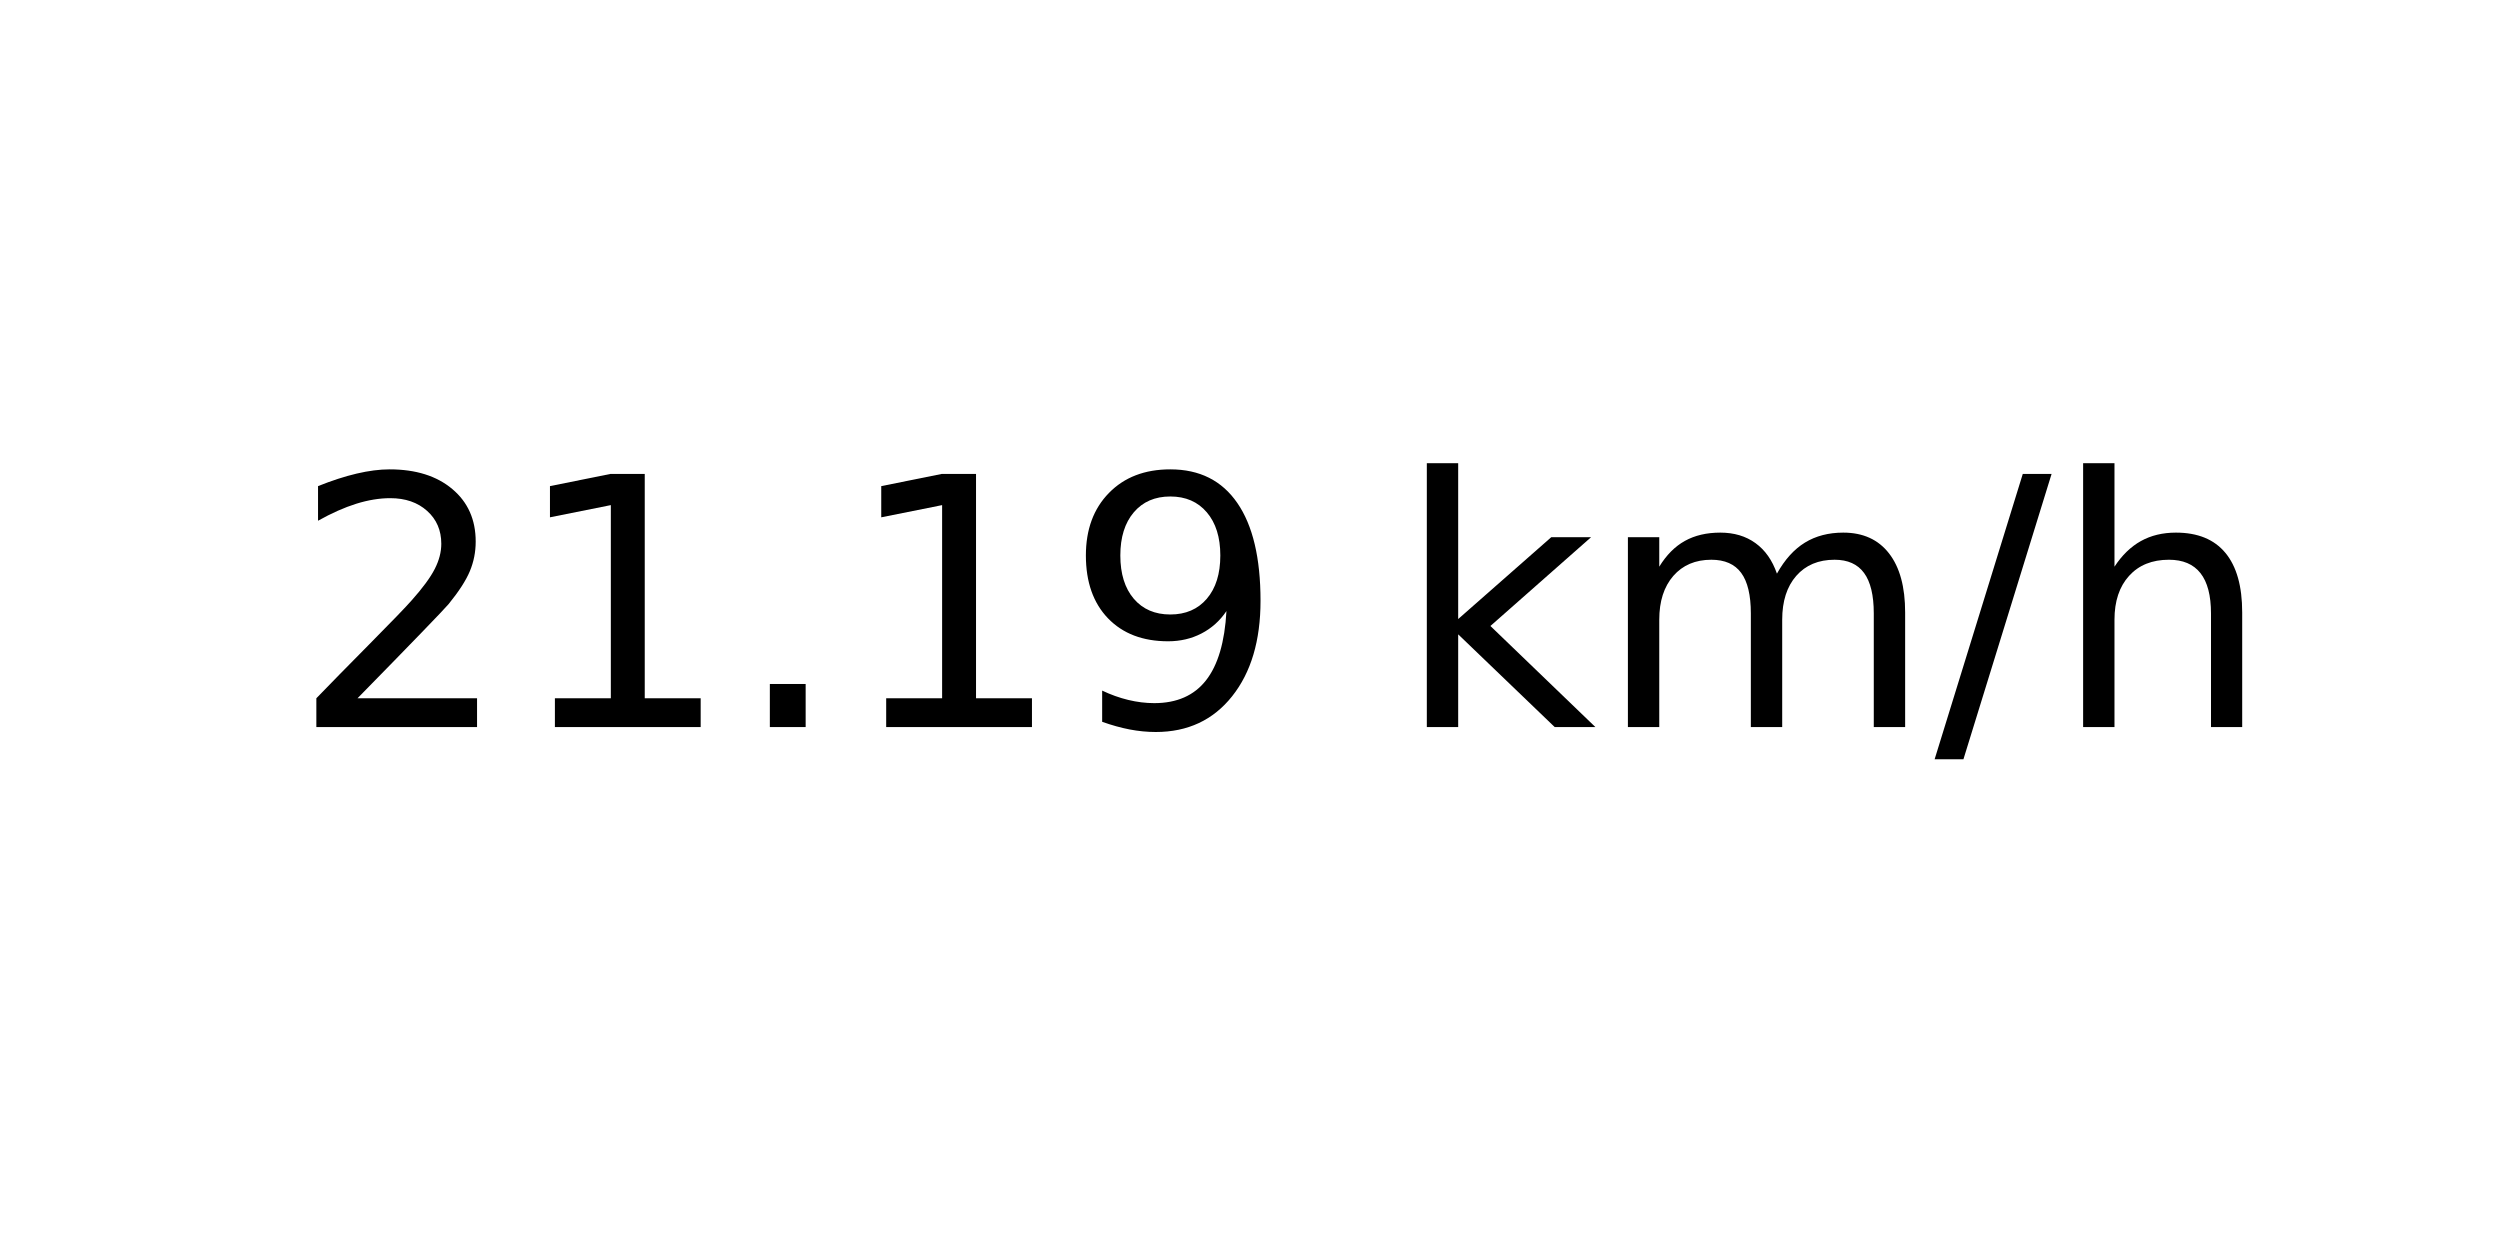
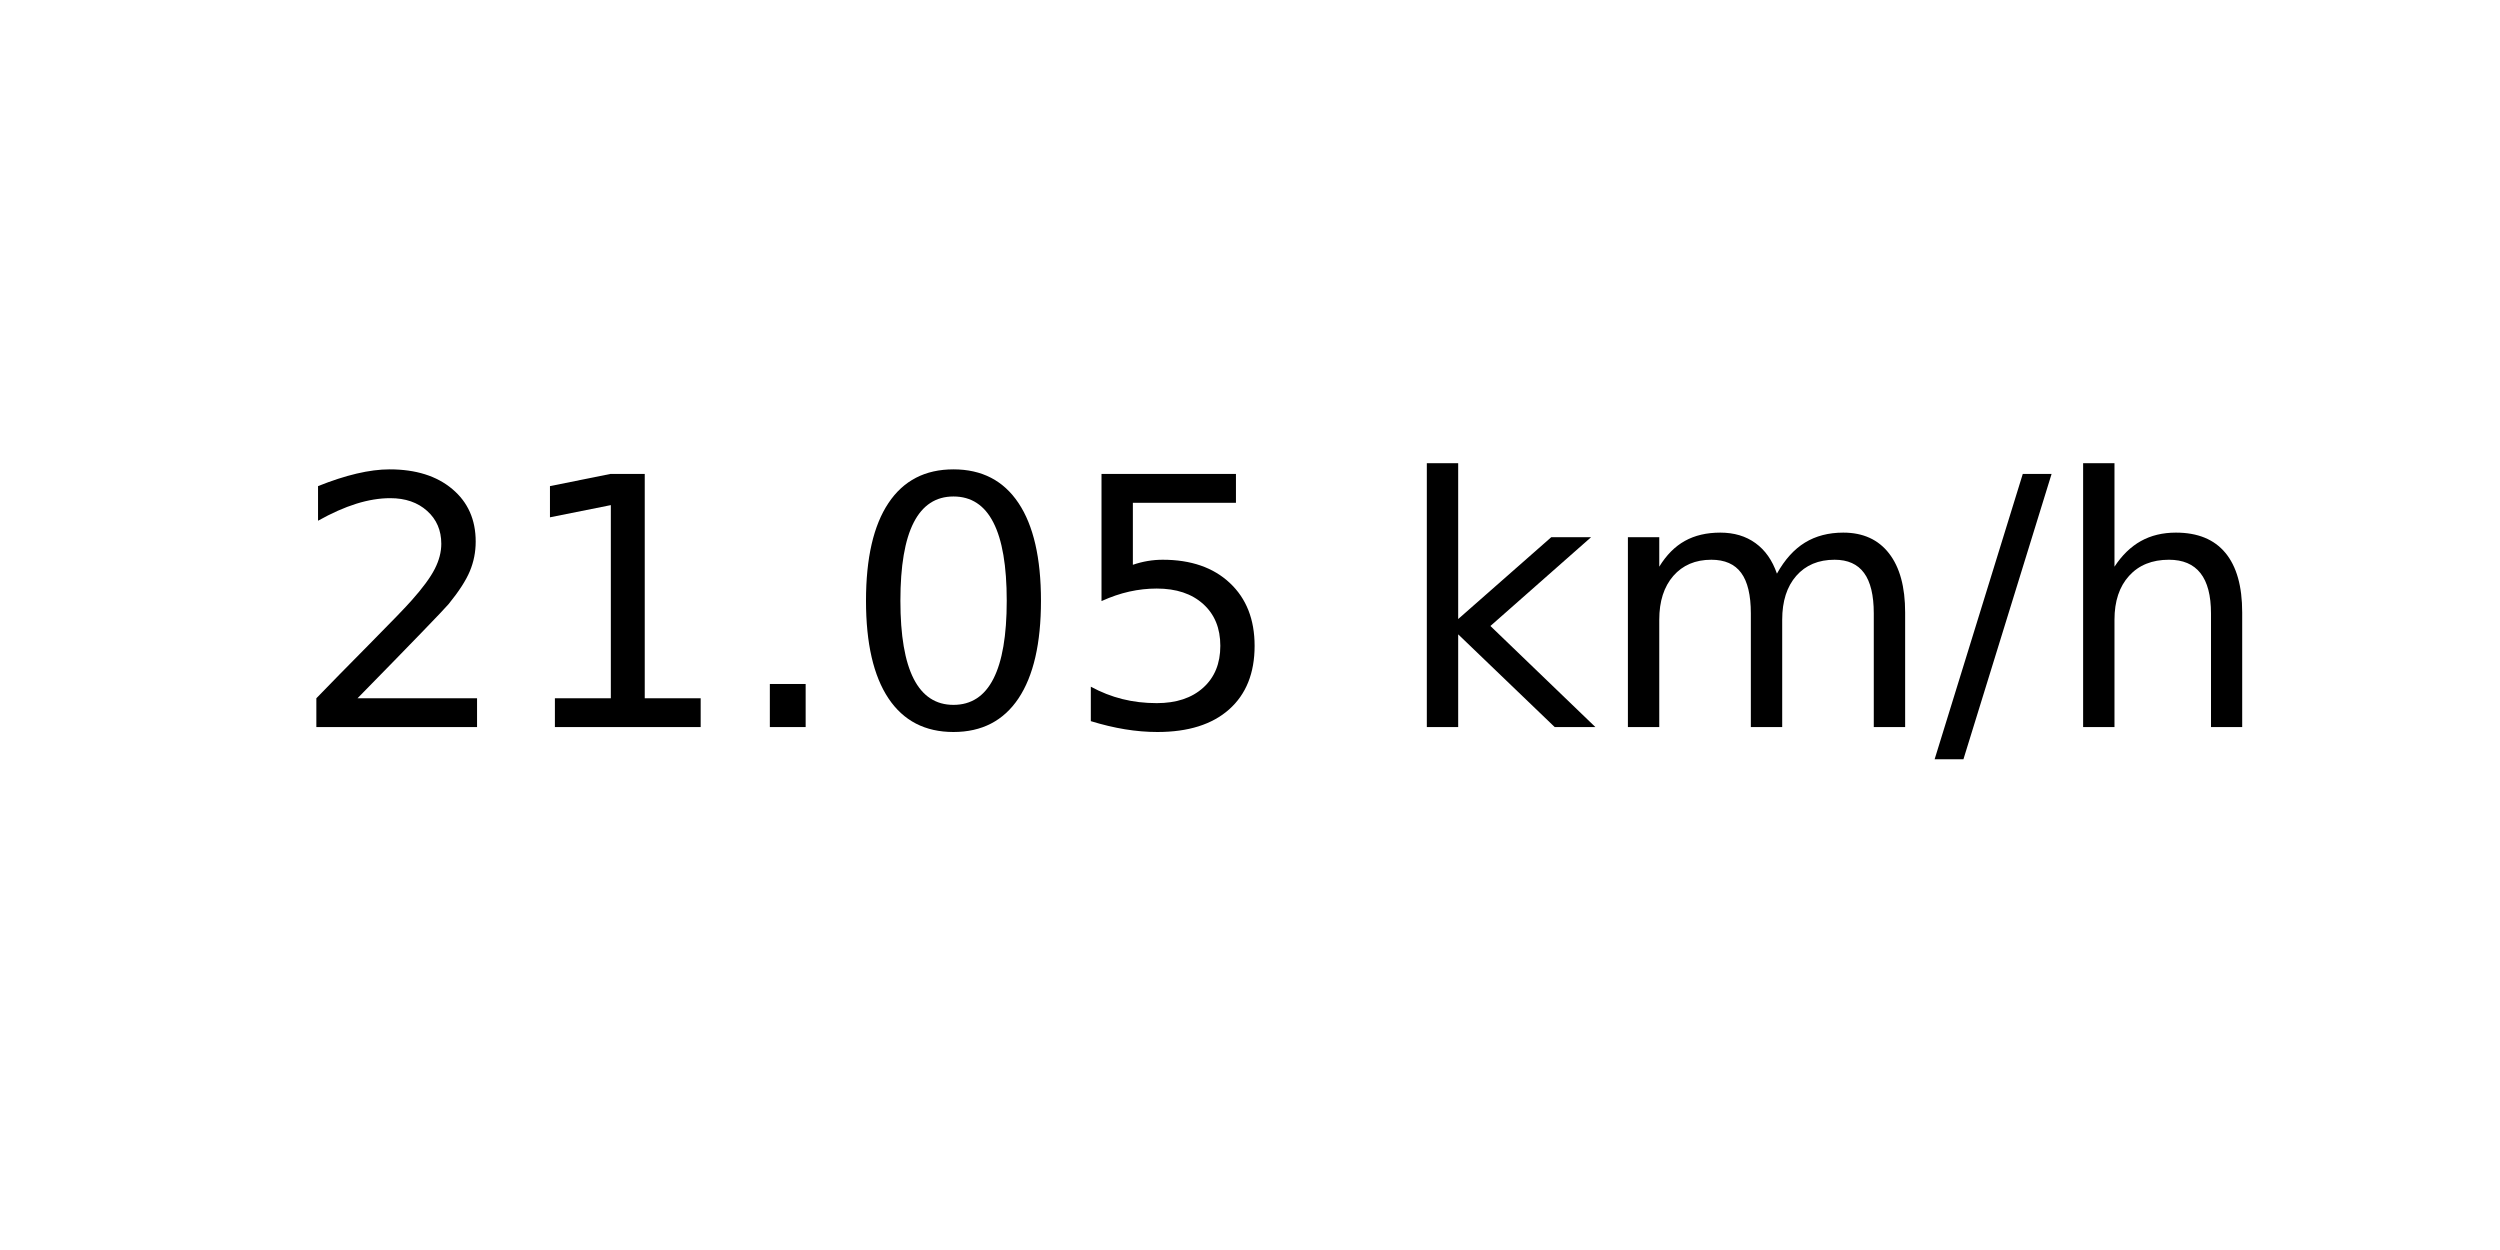
<svg xmlns="http://www.w3.org/2000/svg" xmlns:xlink="http://www.w3.org/1999/xlink" width="72pt" height="36pt" viewBox="0 0 72 36" version="1.1">
  <defs>
    <style type="text/css">*{stroke-linejoin: round; stroke-linecap: butt}</style>
  </defs>
  <g id="figure_1">
    <g id="axes_1">
      <g id="text_1">
        <g transform="translate(8.378125 20.93937) scale(0.1 -0.1)">
          <defs>
            <path id="DejaVuSans-32" d="M 1228 531  L 3431 531  L 3431 0  L 469 0  L 469 531  Q 828 903 1448 1529  Q 2069 2156 2228 2338  Q 2531 2678 2651 2914  Q 2772 3150 2772 3378  Q 2772 3750 2511 3984  Q 2250 4219 1831 4219  Q 1534 4219 1204 4116  Q 875 4013 500 3803  L 500 4441  Q 881 4594 1212 4672  Q 1544 4750 1819 4750  Q 2544 4750 2975 4387  Q 3406 4025 3406 3419  Q 3406 3131 3298 2873  Q 3191 2616 2906 2266  Q 2828 2175 2409 1742  Q 1991 1309 1228 531  z " transform="scale(0.015625)" />
            <path id="DejaVuSans-31" d="M 794 531  L 1825 531  L 1825 4091  L 703 3866  L 703 4441  L 1819 4666  L 2450 4666  L 2450 531  L 3481 531  L 3481 0  L 794 0  L 794 531  z " transform="scale(0.015625)" />
            <path id="DejaVuSans-2e" d="M 684 794  L 1344 794  L 1344 0  L 684 0  L 684 794  z " transform="scale(0.015625)" />
-             <path id="DejaVuSans-39" d="M 703 97  L 703 672  Q 941 559 1184 500  Q 1428 441 1663 441  Q 2288 441 2617 861  Q 2947 1281 2994 2138  Q 2813 1869 2534 1725  Q 2256 1581 1919 1581  Q 1219 1581 811 2004  Q 403 2428 403 3163  Q 403 3881 828 4315  Q 1253 4750 1959 4750  Q 2769 4750 3195 4129  Q 3622 3509 3622 2328  Q 3622 1225 3098 567  Q 2575 -91 1691 -91  Q 1453 -91 1209 -44  Q 966 3 703 97  z M 1959 2075  Q 2384 2075 2632 2365  Q 2881 2656 2881 3163  Q 2881 3666 2632 3958  Q 2384 4250 1959 4250  Q 1534 4250 1286 3958  Q 1038 3666 1038 3163  Q 1038 2656 1286 2365  Q 1534 2075 1959 2075  z " transform="scale(0.015625)" />
+             <path id="DejaVuSans-30" d="M 2034 4250  Q 1547 4250 1301 3770  Q 1056 3291 1056 2328  Q 1056 1369 1301 889  Q 1547 409 2034 409  Q 2525 409 2770 889  Q 3016 1369 3016 2328  Q 3016 3291 2770 3770  Q 2525 4250 2034 4250  z M 2034 4750  Q 2819 4750 3233 4129  Q 3647 3509 3647 2328  Q 3647 1150 3233 529  Q 2819 -91 2034 -91  Q 1250 -91 836 529  Q 422 1150 422 2328  Q 422 3509 836 4129  Q 1250 4750 2034 4750  z " transform="scale(0.015625)" />
+             <path id="DejaVuSans-35" d="M 691 4666  L 3169 4666  L 3169 4134  L 1269 4134  L 1269 2991  Q 1406 3038 1543 3061  Q 1681 3084 1819 3084  Q 2600 3084 3056 2656  Q 3513 2228 3513 1497  Q 3513 744 3044 326  Q 2575 -91 1722 -91  Q 1428 -91 1123 -41  Q 819 9 494 109  L 494 744  Q 775 591 1075 516  Q 1375 441 1709 441  Q 2250 441 2565 725  Q 2881 1009 2881 1497  Q 2881 1984 2565 2268  Q 2250 2553 1709 2553  Q 1456 2553 1204 2497  Q 953 2441 691 2322  L 691 4666  z " transform="scale(0.015625)" />
            <path id="DejaVuSans-20" transform="scale(0.015625)" />
            <path id="DejaVuSans-6b" d="M 581 4863  L 1159 4863  L 1159 1991  L 2875 3500  L 3609 3500  L 1753 1863  L 3688 0  L 2938 0  L 1159 1709  L 1159 0  L 581 0  L 581 4863  z " transform="scale(0.015625)" />
            <path id="DejaVuSans-6d" d="M 3328 2828  Q 3544 3216 3844 3400  Q 4144 3584 4550 3584  Q 5097 3584 5394 3201  Q 5691 2819 5691 2113  L 5691 0  L 5113 0  L 5113 2094  Q 5113 2597 4934 2840  Q 4756 3084 4391 3084  Q 3944 3084 3684 2787  Q 3425 2491 3425 1978  L 3425 0  L 2847 0  L 2847 2094  Q 2847 2600 2669 2842  Q 2491 3084 2119 3084  Q 1678 3084 1418 2786  Q 1159 2488 1159 1978  L 1159 0  L 581 0  L 581 3500  L 1159 3500  L 1159 2956  Q 1356 3278 1631 3431  Q 1906 3584 2284 3584  Q 2666 3584 2933 3390  Q 3200 3197 3328 2828  z " transform="scale(0.015625)" />
            <path id="DejaVuSans-2f" d="M 1625 4666  L 2156 4666  L 531 -594  L 0 -594  L 1625 4666  z " transform="scale(0.015625)" />
            <path id="DejaVuSans-68" d="M 3513 2113  L 3513 0  L 2938 0  L 2938 2094  Q 2938 2591 2744 2837  Q 2550 3084 2163 3084  Q 1697 3084 1428 2787  Q 1159 2491 1159 1978  L 1159 0  L 581 0  L 581 4863  L 1159 4863  L 1159 2956  Q 1366 3272 1645 3428  Q 1925 3584 2291 3584  Q 2894 3584 3203 3211  Q 3513 2838 3513 2113  z " transform="scale(0.015625)" />
          </defs>
          <use xlink:href="#DejaVuSans-32" />
          <use xlink:href="#DejaVuSans-31" x="63.623" />
          <use xlink:href="#DejaVuSans-2e" x="127.246" />
-           <use xlink:href="#DejaVuSans-31" x="159.033" />
-           <use xlink:href="#DejaVuSans-39" x="222.656" />
+           <use xlink:href="#DejaVuSans-30" x="159.033" />
+           <use xlink:href="#DejaVuSans-35" x="222.656" />
          <use xlink:href="#DejaVuSans-20" x="286.279" />
          <use xlink:href="#DejaVuSans-6b" x="318.066" />
          <use xlink:href="#DejaVuSans-6d" x="375.977" />
          <use xlink:href="#DejaVuSans-2f" x="473.389" />
          <use xlink:href="#DejaVuSans-68" x="507.08" />
        </g>
      </g>
    </g>
  </g>
</svg>
